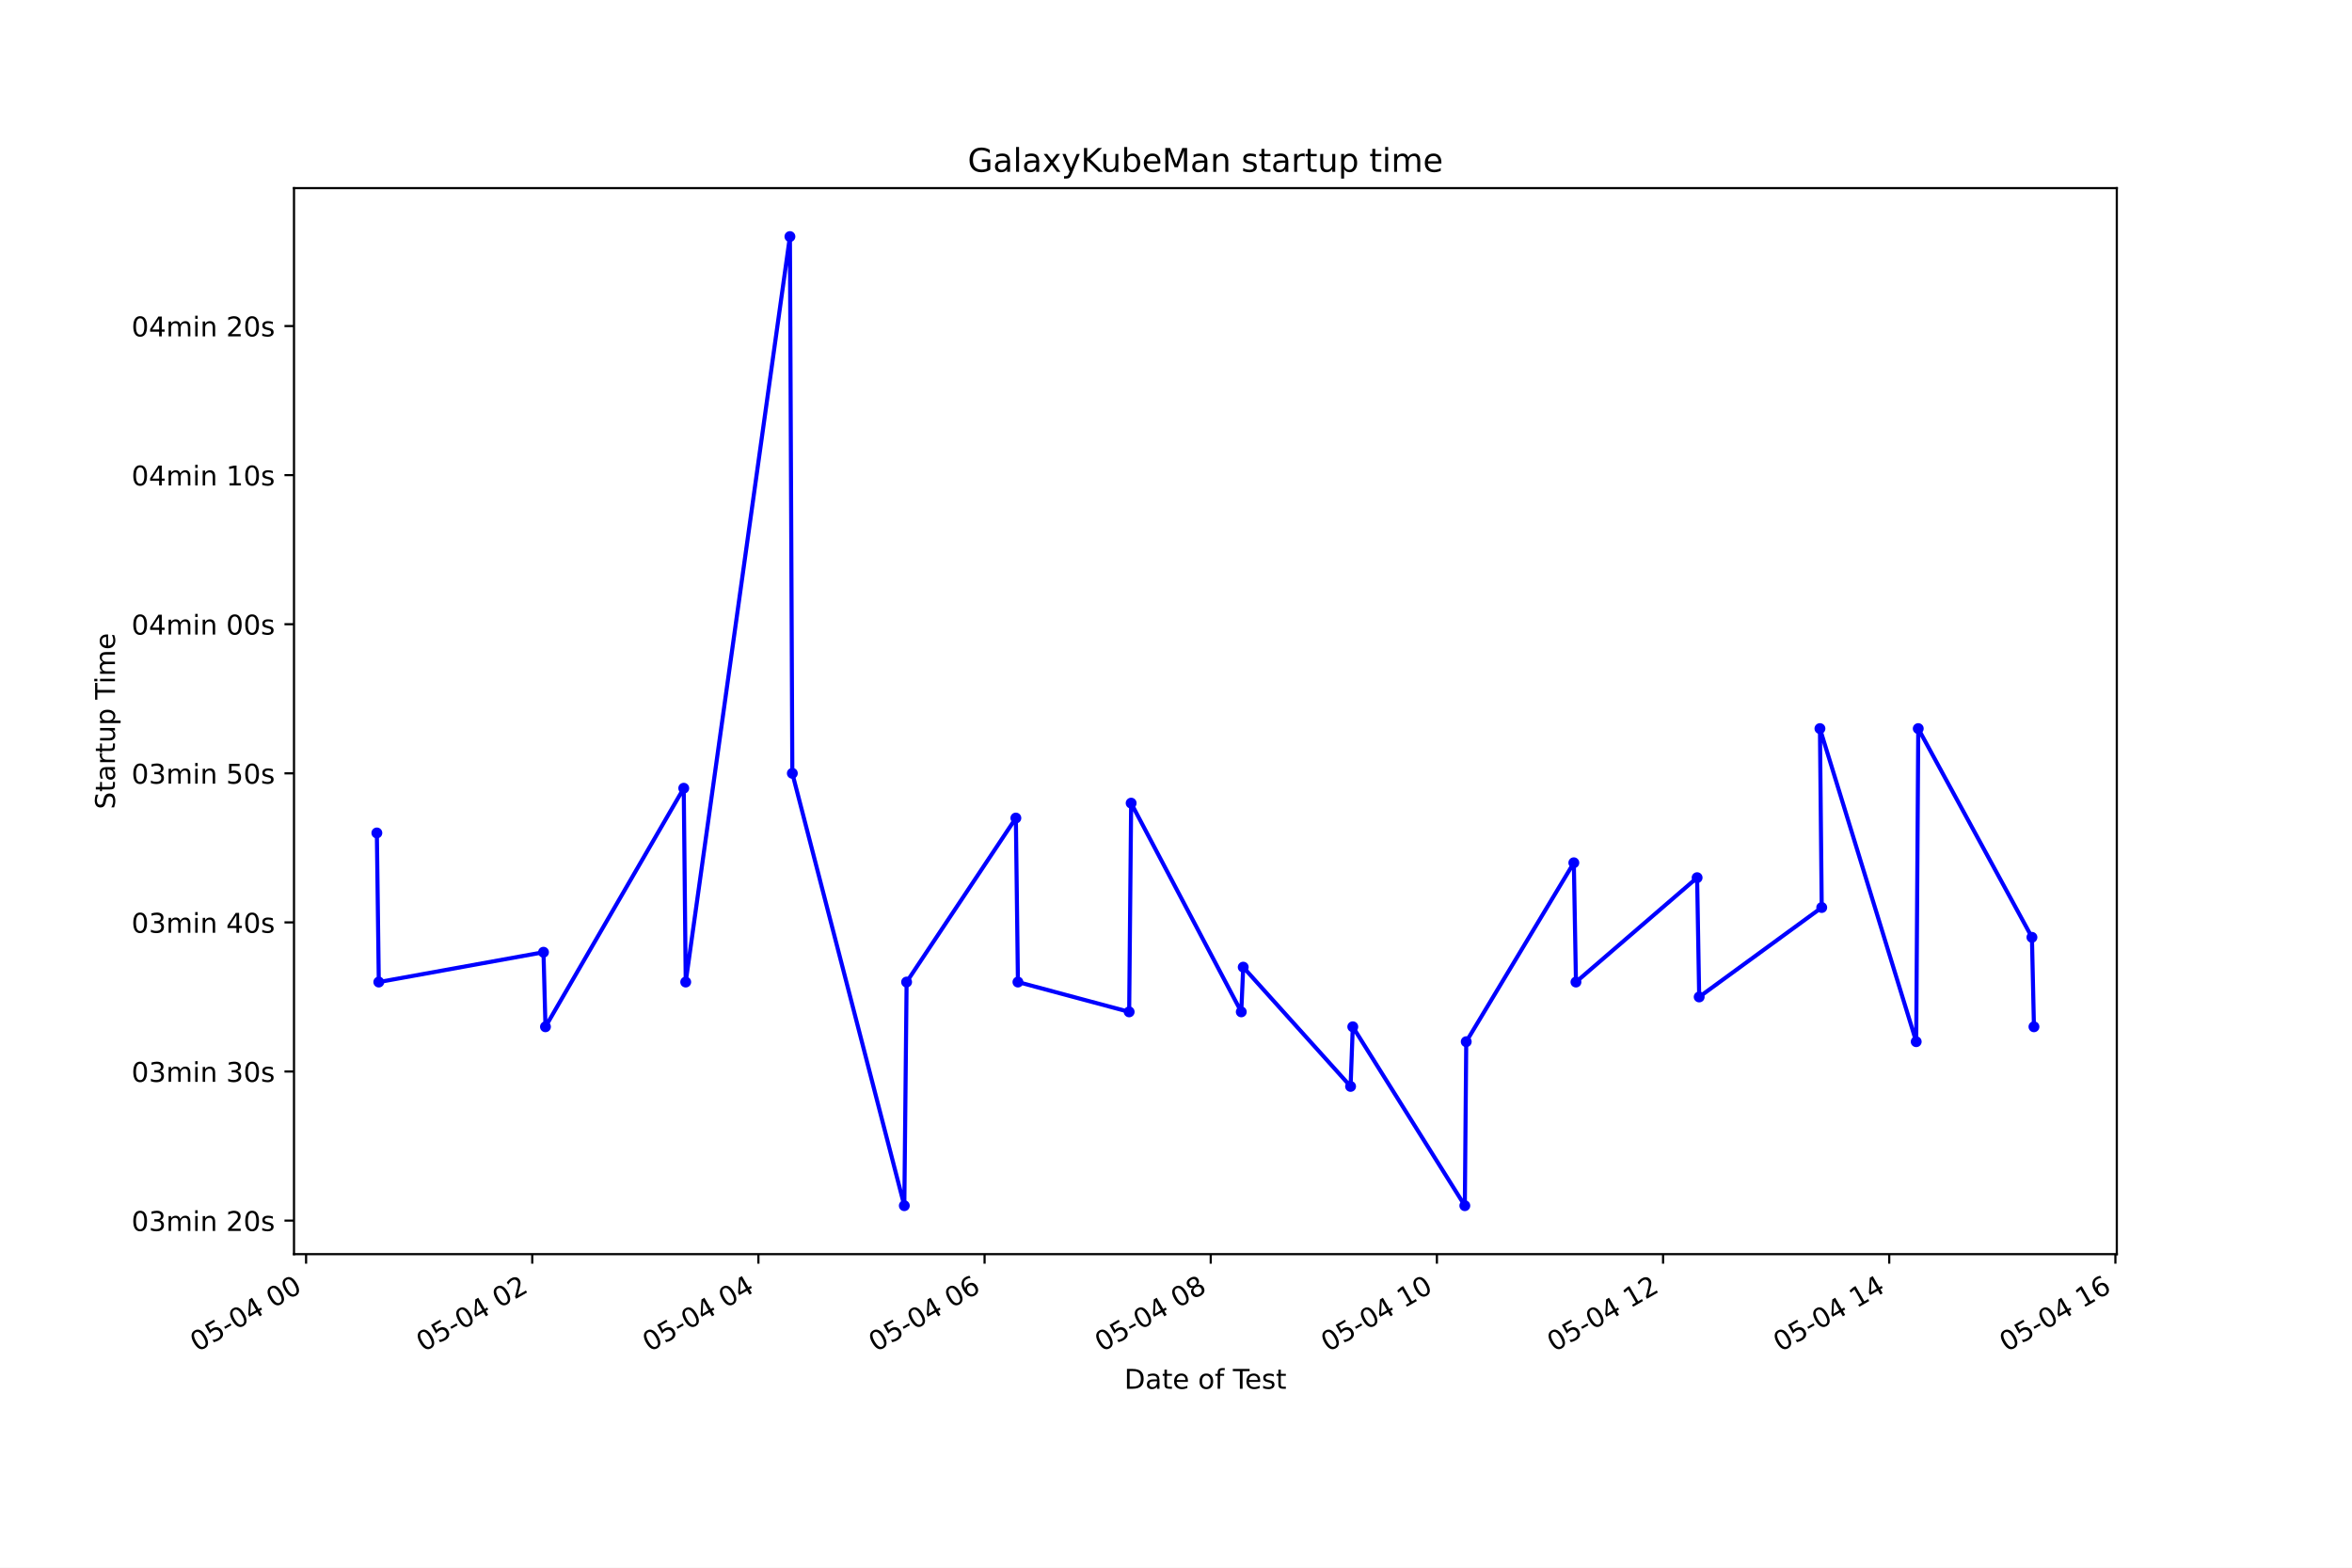
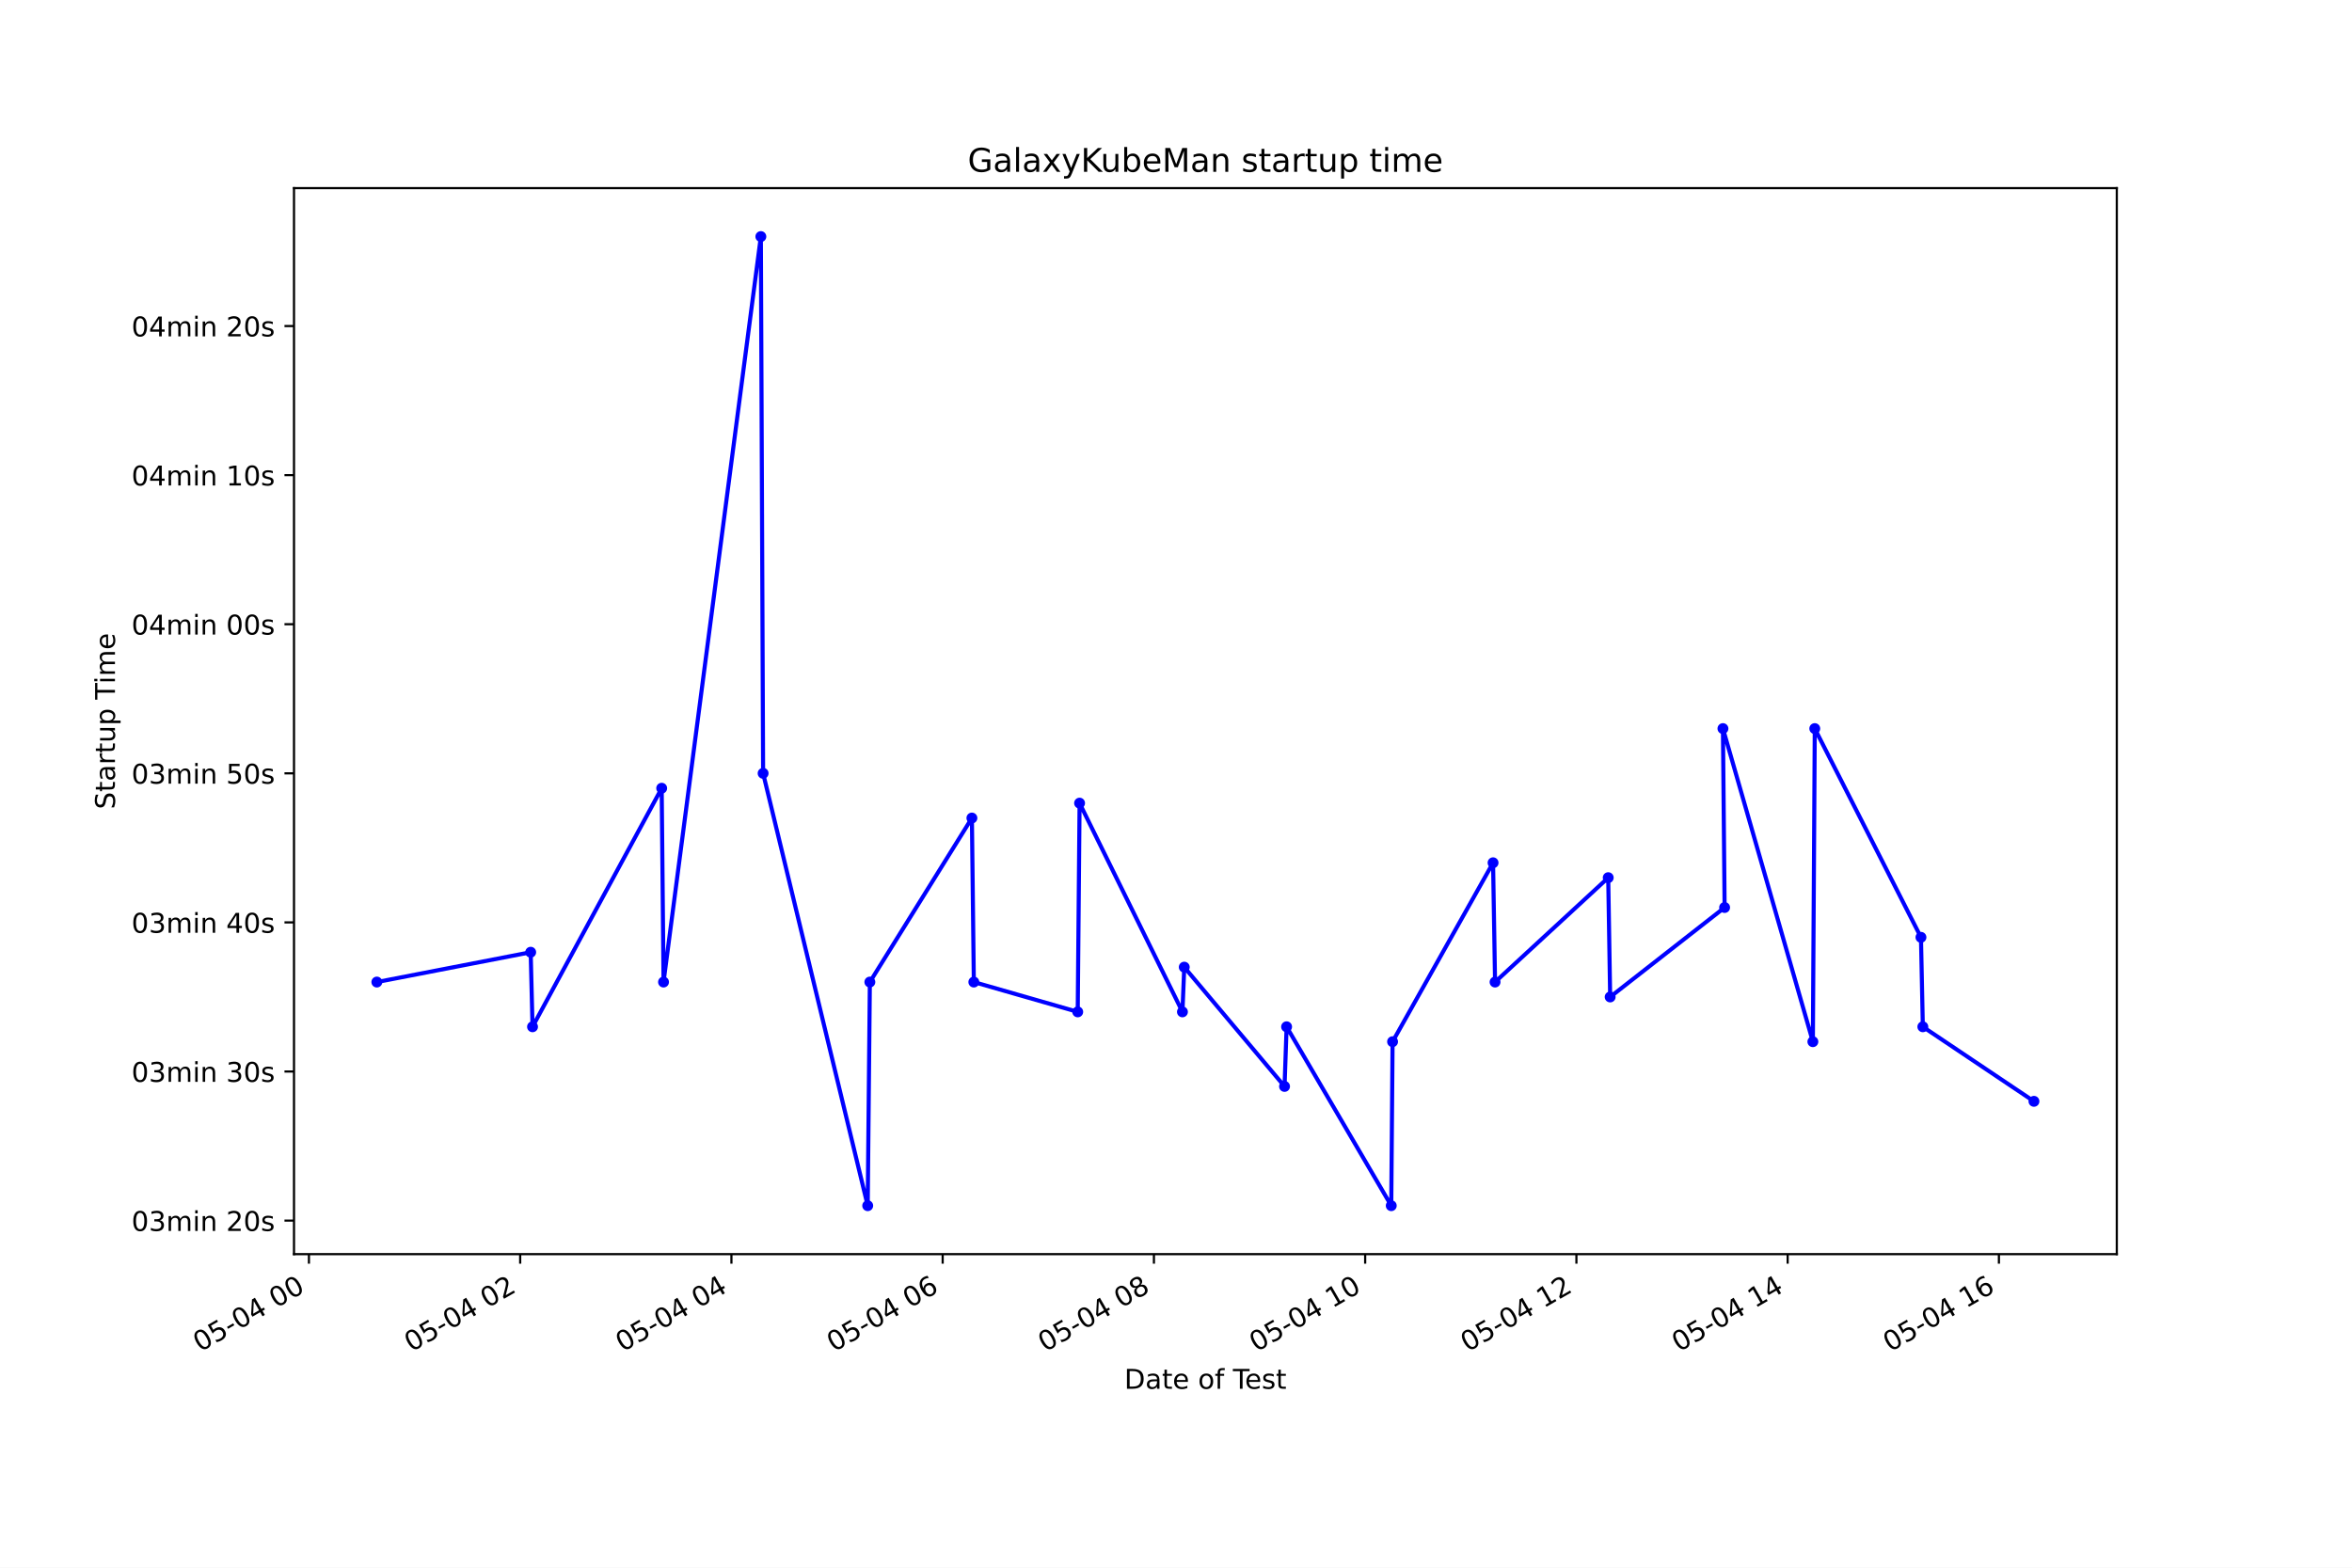
<svg xmlns="http://www.w3.org/2000/svg" xmlns:xlink="http://www.w3.org/1999/xlink" height="576pt" version="1.1" viewBox="0 0 864 576" width="864pt">
  <defs>
    <style type="text/css">*{stroke-linecap:butt;stroke-linejoin:round;}</style>
  </defs>
  <g id="figure_1">
    <g id="patch_1">
      <path d="M 0 576  L 864 576  L 864 0  L 0 0  z " style="fill:#ffffff;" />
    </g>
    <g id="axes_1">
      <g id="patch_2">
        <path d="M 108 460.8  L 777.6 460.8  L 777.6 69.12  L 108 69.12  z " style="fill:#ffffff;" />
      </g>
      <g id="matplotlib.axis_1">
        <g id="xtick_1">
          <g id="line2d_1">
            <defs>
-               <path d="M 0 0  L 0 3.5  " id="m1d5bdaf7a2" style="stroke:#000000;stroke-width:0.8;" />
+               <path d="M 0 0  L 0 3.5  " id="m75cc0c1113" style="stroke:#000000;stroke-width:0.8;" />
            </defs>
            <g>
-               <use style="stroke:#000000;stroke-width:0.8;" x="112.439" xlink:href="#m1d5bdaf7a2" y="460.8" />
+               <use style="stroke:#000000;stroke-width:0.8;" x="113.485" xlink:href="#m75cc0c1113" y="460.8" />
            </g>
          </g>
          <g id="text_1">
-             <g transform="translate(72.46189 496.8609)rotate(-30)scale(0.1 -0.1)">
+             <g transform="translate(73.50827 496.8609)rotate(-30)scale(0.1 -0.1)">
              <defs>
                <path d="M 2034 4250  Q 1547 4250 1301 3770  Q 1056 3291 1056 2328  Q 1056 1369 1301 889  Q 1547 409 2034 409  Q 2525 409 2770 889  Q 3016 1369 3016 2328  Q 3016 3291 2770 3770  Q 2525 4250 2034 4250  z M 2034 4750  Q 2819 4750 3233 4129  Q 3647 3509 3647 2328  Q 3647 1150 3233 529  Q 2819 -91 2034 -91  Q 1250 -91 836 529  Q 422 1150 422 2328  Q 422 3509 836 4129  Q 1250 4750 2034 4750  z " id="DejaVuSans-30" transform="scale(0.015625)" />
                <path d="M 691 4666  L 3169 4666  L 3169 4134  L 1269 4134  L 1269 2991  Q 1406 3038 1543 3061  Q 1681 3084 1819 3084  Q 2600 3084 3056 2656  Q 3513 2228 3513 1497  Q 3513 744 3044 326  Q 2575 -91 1722 -91  Q 1428 -91 1123 -41  Q 819 9 494 109  L 494 744  Q 775 591 1075 516  Q 1375 441 1709 441  Q 2250 441 2565 725  Q 2881 1009 2881 1497  Q 2881 1984 2565 2268  Q 2250 2553 1709 2553  Q 1456 2553 1204 2497  Q 953 2441 691 2322  L 691 4666  z " id="DejaVuSans-35" transform="scale(0.015625)" />
                <path d="M 313 2009  L 1997 2009  L 1997 1497  L 313 1497  L 313 2009  z " id="DejaVuSans-2d" transform="scale(0.015625)" />
                <path d="M 2419 4116  L 825 1625  L 2419 1625  L 2419 4116  z M 2253 4666  L 3047 4666  L 3047 1625  L 3713 1625  L 3713 1100  L 3047 1100  L 3047 0  L 2419 0  L 2419 1100  L 313 1100  L 313 1709  L 2253 4666  z " id="DejaVuSans-34" transform="scale(0.015625)" />
                <path id="DejaVuSans-20" transform="scale(0.015625)" />
              </defs>
              <use xlink:href="#DejaVuSans-30" />
              <use x="63.623" xlink:href="#DejaVuSans-35" />
              <use x="127.246" xlink:href="#DejaVuSans-2d" />
              <use x="163.33" xlink:href="#DejaVuSans-30" />
              <use x="226.953" xlink:href="#DejaVuSans-34" />
              <use x="290.576" xlink:href="#DejaVuSans-20" />
              <use x="322.363" xlink:href="#DejaVuSans-30" />
              <use x="385.986" xlink:href="#DejaVuSans-30" />
            </g>
          </g>
        </g>
        <g id="xtick_2">
          <g id="line2d_2">
            <g>
-               <use style="stroke:#000000;stroke-width:0.8;" x="195.52" xlink:href="#m1d5bdaf7a2" y="460.8" />
+               <use style="stroke:#000000;stroke-width:0.8;" x="191.087" xlink:href="#m75cc0c1113" y="460.8" />
            </g>
          </g>
          <g id="text_2">
-             <g transform="translate(155.5425 496.8609)rotate(-30)scale(0.1 -0.1)">
+             <g transform="translate(151.1094 496.8609)rotate(-30)scale(0.1 -0.1)">
              <defs>
                <path d="M 1228 531  L 3431 531  L 3431 0  L 469 0  L 469 531  Q 828 903 1448 1529  Q 2069 2156 2228 2338  Q 2531 2678 2651 2914  Q 2772 3150 2772 3378  Q 2772 3750 2511 3984  Q 2250 4219 1831 4219  Q 1534 4219 1204 4116  Q 875 4013 500 3803  L 500 4441  Q 881 4594 1212 4672  Q 1544 4750 1819 4750  Q 2544 4750 2975 4387  Q 3406 4025 3406 3419  Q 3406 3131 3298 2873  Q 3191 2616 2906 2266  Q 2828 2175 2409 1742  Q 1991 1309 1228 531  z " id="DejaVuSans-32" transform="scale(0.015625)" />
              </defs>
              <use xlink:href="#DejaVuSans-30" />
              <use x="63.623" xlink:href="#DejaVuSans-35" />
              <use x="127.246" xlink:href="#DejaVuSans-2d" />
              <use x="163.33" xlink:href="#DejaVuSans-30" />
              <use x="226.953" xlink:href="#DejaVuSans-34" />
              <use x="290.576" xlink:href="#DejaVuSans-20" />
              <use x="322.363" xlink:href="#DejaVuSans-30" />
              <use x="385.986" xlink:href="#DejaVuSans-32" />
            </g>
          </g>
        </g>
        <g id="xtick_3">
          <g id="line2d_3">
            <g>
-               <use style="stroke:#000000;stroke-width:0.8;" x="278.6" xlink:href="#m1d5bdaf7a2" y="460.8" />
+               <use style="stroke:#000000;stroke-width:0.8;" x="268.688" xlink:href="#m75cc0c1113" y="460.8" />
            </g>
          </g>
          <g id="text_3">
-             <g transform="translate(238.6232 496.8609)rotate(-30)scale(0.1 -0.1)">
+             <g transform="translate(228.7106 496.8609)rotate(-30)scale(0.1 -0.1)">
              <use xlink:href="#DejaVuSans-30" />
              <use x="63.623" xlink:href="#DejaVuSans-35" />
              <use x="127.246" xlink:href="#DejaVuSans-2d" />
              <use x="163.33" xlink:href="#DejaVuSans-30" />
              <use x="226.953" xlink:href="#DejaVuSans-34" />
              <use x="290.576" xlink:href="#DejaVuSans-20" />
              <use x="322.363" xlink:href="#DejaVuSans-30" />
              <use x="385.986" xlink:href="#DejaVuSans-34" />
            </g>
          </g>
        </g>
        <g id="xtick_4">
          <g id="line2d_4">
            <g>
-               <use style="stroke:#000000;stroke-width:0.8;" x="361.681" xlink:href="#m1d5bdaf7a2" y="460.8" />
+               <use style="stroke:#000000;stroke-width:0.8;" x="346.289" xlink:href="#m75cc0c1113" y="460.8" />
            </g>
          </g>
          <g id="text_4">
-             <g transform="translate(321.7038 496.8609)rotate(-30)scale(0.1 -0.1)">
+             <g transform="translate(306.3118 496.8609)rotate(-30)scale(0.1 -0.1)">
              <defs>
                <path d="M 2113 2584  Q 1688 2584 1439 2293  Q 1191 2003 1191 1497  Q 1191 994 1439 701  Q 1688 409 2113 409  Q 2538 409 2786 701  Q 3034 994 3034 1497  Q 3034 2003 2786 2293  Q 2538 2584 2113 2584  z M 3366 4563  L 3366 3988  Q 3128 4100 2886 4159  Q 2644 4219 2406 4219  Q 1781 4219 1451 3797  Q 1122 3375 1075 2522  Q 1259 2794 1537 2939  Q 1816 3084 2150 3084  Q 2853 3084 3261 2657  Q 3669 2231 3669 1497  Q 3669 778 3244 343  Q 2819 -91 2113 -91  Q 1303 -91 875 529  Q 447 1150 447 2328  Q 447 3434 972 4092  Q 1497 4750 2381 4750  Q 2619 4750 2861 4703  Q 3103 4656 3366 4563  z " id="DejaVuSans-36" transform="scale(0.015625)" />
              </defs>
              <use xlink:href="#DejaVuSans-30" />
              <use x="63.623" xlink:href="#DejaVuSans-35" />
              <use x="127.246" xlink:href="#DejaVuSans-2d" />
              <use x="163.33" xlink:href="#DejaVuSans-30" />
              <use x="226.953" xlink:href="#DejaVuSans-34" />
              <use x="290.576" xlink:href="#DejaVuSans-20" />
              <use x="322.363" xlink:href="#DejaVuSans-30" />
              <use x="385.986" xlink:href="#DejaVuSans-36" />
            </g>
          </g>
        </g>
        <g id="xtick_5">
          <g id="line2d_5">
            <g>
-               <use style="stroke:#000000;stroke-width:0.8;" x="444.762" xlink:href="#m1d5bdaf7a2" y="460.8" />
+               <use style="stroke:#000000;stroke-width:0.8;" x="423.89" xlink:href="#m75cc0c1113" y="460.8" />
            </g>
          </g>
          <g id="text_5">
-             <g transform="translate(404.7845 496.8609)rotate(-30)scale(0.1 -0.1)">
+             <g transform="translate(383.9129 496.8609)rotate(-30)scale(0.1 -0.1)">
              <defs>
                <path d="M 2034 2216  Q 1584 2216 1326 1975  Q 1069 1734 1069 1313  Q 1069 891 1326 650  Q 1584 409 2034 409  Q 2484 409 2743 651  Q 3003 894 3003 1313  Q 3003 1734 2745 1975  Q 2488 2216 2034 2216  z M 1403 2484  Q 997 2584 770 2862  Q 544 3141 544 3541  Q 544 4100 942 4425  Q 1341 4750 2034 4750  Q 2731 4750 3128 4425  Q 3525 4100 3525 3541  Q 3525 3141 3298 2862  Q 3072 2584 2669 2484  Q 3125 2378 3379 2068  Q 3634 1759 3634 1313  Q 3634 634 3220 271  Q 2806 -91 2034 -91  Q 1263 -91 848 271  Q 434 634 434 1313  Q 434 1759 690 2068  Q 947 2378 1403 2484  z M 1172 3481  Q 1172 3119 1398 2916  Q 1625 2713 2034 2713  Q 2441 2713 2670 2916  Q 2900 3119 2900 3481  Q 2900 3844 2670 4047  Q 2441 4250 2034 4250  Q 1625 4250 1398 4047  Q 1172 3844 1172 3481  z " id="DejaVuSans-38" transform="scale(0.015625)" />
              </defs>
              <use xlink:href="#DejaVuSans-30" />
              <use x="63.623" xlink:href="#DejaVuSans-35" />
              <use x="127.246" xlink:href="#DejaVuSans-2d" />
              <use x="163.33" xlink:href="#DejaVuSans-30" />
              <use x="226.953" xlink:href="#DejaVuSans-34" />
              <use x="290.576" xlink:href="#DejaVuSans-20" />
              <use x="322.363" xlink:href="#DejaVuSans-30" />
              <use x="385.986" xlink:href="#DejaVuSans-38" />
            </g>
          </g>
        </g>
        <g id="xtick_6">
          <g id="line2d_6">
            <g>
-               <use style="stroke:#000000;stroke-width:0.8;" x="527.842" xlink:href="#m1d5bdaf7a2" y="460.8" />
+               <use style="stroke:#000000;stroke-width:0.8;" x="501.491" xlink:href="#m75cc0c1113" y="460.8" />
            </g>
          </g>
          <g id="text_6">
-             <g transform="translate(487.8651 496.8609)rotate(-30)scale(0.1 -0.1)">
+             <g transform="translate(461.5141 496.8609)rotate(-30)scale(0.1 -0.1)">
              <defs>
                <path d="M 794 531  L 1825 531  L 1825 4091  L 703 3866  L 703 4441  L 1819 4666  L 2450 4666  L 2450 531  L 3481 531  L 3481 0  L 794 0  L 794 531  z " id="DejaVuSans-31" transform="scale(0.015625)" />
              </defs>
              <use xlink:href="#DejaVuSans-30" />
              <use x="63.623" xlink:href="#DejaVuSans-35" />
              <use x="127.246" xlink:href="#DejaVuSans-2d" />
              <use x="163.33" xlink:href="#DejaVuSans-30" />
              <use x="226.953" xlink:href="#DejaVuSans-34" />
              <use x="290.576" xlink:href="#DejaVuSans-20" />
              <use x="322.363" xlink:href="#DejaVuSans-31" />
              <use x="385.986" xlink:href="#DejaVuSans-30" />
            </g>
          </g>
        </g>
        <g id="xtick_7">
          <g id="line2d_7">
            <g>
-               <use style="stroke:#000000;stroke-width:0.8;" x="610.923" xlink:href="#m1d5bdaf7a2" y="460.8" />
+               <use style="stroke:#000000;stroke-width:0.8;" x="579.092" xlink:href="#m75cc0c1113" y="460.8" />
            </g>
          </g>
          <g id="text_7">
-             <g transform="translate(570.9458 496.8609)rotate(-30)scale(0.1 -0.1)">
+             <g transform="translate(539.1153 496.8609)rotate(-30)scale(0.1 -0.1)">
              <use xlink:href="#DejaVuSans-30" />
              <use x="63.623" xlink:href="#DejaVuSans-35" />
              <use x="127.246" xlink:href="#DejaVuSans-2d" />
              <use x="163.33" xlink:href="#DejaVuSans-30" />
              <use x="226.953" xlink:href="#DejaVuSans-34" />
              <use x="290.576" xlink:href="#DejaVuSans-20" />
              <use x="322.363" xlink:href="#DejaVuSans-31" />
              <use x="385.986" xlink:href="#DejaVuSans-32" />
            </g>
          </g>
        </g>
        <g id="xtick_8">
          <g id="line2d_8">
            <g>
-               <use style="stroke:#000000;stroke-width:0.8;" x="694.004" xlink:href="#m1d5bdaf7a2" y="460.8" />
+               <use style="stroke:#000000;stroke-width:0.8;" x="656.694" xlink:href="#m75cc0c1113" y="460.8" />
            </g>
          </g>
          <g id="text_8">
-             <g transform="translate(654.0264 496.8609)rotate(-30)scale(0.1 -0.1)">
+             <g transform="translate(616.7165 496.8609)rotate(-30)scale(0.1 -0.1)">
              <use xlink:href="#DejaVuSans-30" />
              <use x="63.623" xlink:href="#DejaVuSans-35" />
              <use x="127.246" xlink:href="#DejaVuSans-2d" />
              <use x="163.33" xlink:href="#DejaVuSans-30" />
              <use x="226.953" xlink:href="#DejaVuSans-34" />
              <use x="290.576" xlink:href="#DejaVuSans-20" />
              <use x="322.363" xlink:href="#DejaVuSans-31" />
              <use x="385.986" xlink:href="#DejaVuSans-34" />
            </g>
          </g>
        </g>
        <g id="xtick_9">
          <g id="line2d_9">
            <g>
-               <use style="stroke:#000000;stroke-width:0.8;" x="777.084" xlink:href="#m1d5bdaf7a2" y="460.8" />
+               <use style="stroke:#000000;stroke-width:0.8;" x="734.295" xlink:href="#m75cc0c1113" y="460.8" />
            </g>
          </g>
          <g id="text_9">
-             <g transform="translate(737.107 496.8609)rotate(-30)scale(0.1 -0.1)">
+             <g transform="translate(694.3176 496.8609)rotate(-30)scale(0.1 -0.1)">
              <use xlink:href="#DejaVuSans-30" />
              <use x="63.623" xlink:href="#DejaVuSans-35" />
              <use x="127.246" xlink:href="#DejaVuSans-2d" />
              <use x="163.33" xlink:href="#DejaVuSans-30" />
              <use x="226.953" xlink:href="#DejaVuSans-34" />
              <use x="290.576" xlink:href="#DejaVuSans-20" />
              <use x="322.363" xlink:href="#DejaVuSans-31" />
              <use x="385.986" xlink:href="#DejaVuSans-36" />
            </g>
          </g>
        </g>
        <g id="text_10">
          <g transform="translate(413.0063 510.2604)scale(0.1 -0.1)">
            <defs>
              <path d="M 1259 4147  L 1259 519  L 2022 519  Q 2988 519 3436 956  Q 3884 1394 3884 2338  Q 3884 3275 3436 3711  Q 2988 4147 2022 4147  L 1259 4147  z M 628 4666  L 1925 4666  Q 3281 4666 3915 4102  Q 4550 3538 4550 2338  Q 4550 1131 3912 565  Q 3275 0 1925 0  L 628 0  L 628 4666  z " id="DejaVuSans-44" transform="scale(0.015625)" />
              <path d="M 2194 1759  Q 1497 1759 1228 1600  Q 959 1441 959 1056  Q 959 750 1161 570  Q 1363 391 1709 391  Q 2188 391 2477 730  Q 2766 1069 2766 1631  L 2766 1759  L 2194 1759  z M 3341 1997  L 3341 0  L 2766 0  L 2766 531  Q 2569 213 2275 61  Q 1981 -91 1556 -91  Q 1019 -91 701 211  Q 384 513 384 1019  Q 384 1609 779 1909  Q 1175 2209 1959 2209  L 2766 2209  L 2766 2266  Q 2766 2663 2505 2880  Q 2244 3097 1772 3097  Q 1472 3097 1187 3025  Q 903 2953 641 2809  L 641 3341  Q 956 3463 1253 3523  Q 1550 3584 1831 3584  Q 2591 3584 2966 3190  Q 3341 2797 3341 1997  z " id="DejaVuSans-61" transform="scale(0.015625)" />
              <path d="M 1172 4494  L 1172 3500  L 2356 3500  L 2356 3053  L 1172 3053  L 1172 1153  Q 1172 725 1289 603  Q 1406 481 1766 481  L 2356 481  L 2356 0  L 1766 0  Q 1100 0 847 248  Q 594 497 594 1153  L 594 3053  L 172 3053  L 172 3500  L 594 3500  L 594 4494  L 1172 4494  z " id="DejaVuSans-74" transform="scale(0.015625)" />
              <path d="M 3597 1894  L 3597 1613  L 953 1613  Q 991 1019 1311 708  Q 1631 397 2203 397  Q 2534 397 2845 478  Q 3156 559 3463 722  L 3463 178  Q 3153 47 2828 -22  Q 2503 -91 2169 -91  Q 1331 -91 842 396  Q 353 884 353 1716  Q 353 2575 817 3079  Q 1281 3584 2069 3584  Q 2775 3584 3186 3129  Q 3597 2675 3597 1894  z M 3022 2063  Q 3016 2534 2758 2815  Q 2500 3097 2075 3097  Q 1594 3097 1305 2825  Q 1016 2553 972 2059  L 3022 2063  z " id="DejaVuSans-65" transform="scale(0.015625)" />
              <path d="M 1959 3097  Q 1497 3097 1228 2736  Q 959 2375 959 1747  Q 959 1119 1226 758  Q 1494 397 1959 397  Q 2419 397 2687 759  Q 2956 1122 2956 1747  Q 2956 2369 2687 2733  Q 2419 3097 1959 3097  z M 1959 3584  Q 2709 3584 3137 3096  Q 3566 2609 3566 1747  Q 3566 888 3137 398  Q 2709 -91 1959 -91  Q 1206 -91 779 398  Q 353 888 353 1747  Q 353 2609 779 3096  Q 1206 3584 1959 3584  z " id="DejaVuSans-6f" transform="scale(0.015625)" />
              <path d="M 2375 4863  L 2375 4384  L 1825 4384  Q 1516 4384 1395 4259  Q 1275 4134 1275 3809  L 1275 3500  L 2222 3500  L 2222 3053  L 1275 3053  L 1275 0  L 697 0  L 697 3053  L 147 3053  L 147 3500  L 697 3500  L 697 3744  Q 697 4328 969 4595  Q 1241 4863 1831 4863  L 2375 4863  z " id="DejaVuSans-66" transform="scale(0.015625)" />
              <path d="M -19 4666  L 3928 4666  L 3928 4134  L 2272 4134  L 2272 0  L 1638 0  L 1638 4134  L -19 4134  L -19 4666  z " id="DejaVuSans-54" transform="scale(0.015625)" />
              <path d="M 2834 3397  L 2834 2853  Q 2591 2978 2328 3040  Q 2066 3103 1784 3103  Q 1356 3103 1142 2972  Q 928 2841 928 2578  Q 928 2378 1081 2264  Q 1234 2150 1697 2047  L 1894 2003  Q 2506 1872 2764 1633  Q 3022 1394 3022 966  Q 3022 478 2636 193  Q 2250 -91 1575 -91  Q 1294 -91 989 -36  Q 684 19 347 128  L 347 722  Q 666 556 975 473  Q 1284 391 1588 391  Q 1994 391 2212 530  Q 2431 669 2431 922  Q 2431 1156 2273 1281  Q 2116 1406 1581 1522  L 1381 1569  Q 847 1681 609 1914  Q 372 2147 372 2553  Q 372 3047 722 3315  Q 1072 3584 1716 3584  Q 2034 3584 2315 3537  Q 2597 3491 2834 3397  z " id="DejaVuSans-73" transform="scale(0.015625)" />
            </defs>
            <use xlink:href="#DejaVuSans-44" />
            <use x="77.002" xlink:href="#DejaVuSans-61" />
            <use x="138.281" xlink:href="#DejaVuSans-74" />
            <use x="177.49" xlink:href="#DejaVuSans-65" />
            <use x="239.014" xlink:href="#DejaVuSans-20" />
            <use x="270.801" xlink:href="#DejaVuSans-6f" />
            <use x="331.982" xlink:href="#DejaVuSans-66" />
            <use x="367.188" xlink:href="#DejaVuSans-20" />
            <use x="398.975" xlink:href="#DejaVuSans-54" />
            <use x="443.059" xlink:href="#DejaVuSans-65" />
            <use x="504.582" xlink:href="#DejaVuSans-73" />
            <use x="556.682" xlink:href="#DejaVuSans-74" />
          </g>
        </g>
      </g>
      <g id="matplotlib.axis_2">
        <g id="ytick_1">
          <g id="line2d_10">
            <defs>
-               <path d="M 0 0  L -3.5 0  " id="mafc11cfd26" style="stroke:#000000;stroke-width:0.8;" />
+               <path d="M 0 0  L -3.5 0  " id="mb1dcba90ee" style="stroke:#000000;stroke-width:0.8;" />
            </defs>
            <g>
-               <use style="stroke:#000000;stroke-width:0.8;" x="108" xlink:href="#mafc11cfd26" y="448.474" />
+               <use style="stroke:#000000;stroke-width:0.8;" x="108" xlink:href="#mb1dcba90ee" y="448.474" />
            </g>
          </g>
          <g id="text_11">
            <g transform="translate(48.30625 452.2736)scale(0.1 -0.1)">
              <defs>
                <path d="M 2597 2516  Q 3050 2419 3304 2112  Q 3559 1806 3559 1356  Q 3559 666 3084 287  Q 2609 -91 1734 -91  Q 1441 -91 1130 -33  Q 819 25 488 141  L 488 750  Q 750 597 1062 519  Q 1375 441 1716 441  Q 2309 441 2620 675  Q 2931 909 2931 1356  Q 2931 1769 2642 2001  Q 2353 2234 1838 2234  L 1294 2234  L 1294 2753  L 1863 2753  Q 2328 2753 2575 2939  Q 2822 3125 2822 3475  Q 2822 3834 2567 4026  Q 2313 4219 1838 4219  Q 1578 4219 1281 4162  Q 984 4106 628 3988  L 628 4550  Q 988 4650 1302 4700  Q 1616 4750 1894 4750  Q 2613 4750 3031 4423  Q 3450 4097 3450 3541  Q 3450 3153 3228 2886  Q 3006 2619 2597 2516  z " id="DejaVuSans-33" transform="scale(0.015625)" />
                <path d="M 3328 2828  Q 3544 3216 3844 3400  Q 4144 3584 4550 3584  Q 5097 3584 5394 3201  Q 5691 2819 5691 2113  L 5691 0  L 5113 0  L 5113 2094  Q 5113 2597 4934 2840  Q 4756 3084 4391 3084  Q 3944 3084 3684 2787  Q 3425 2491 3425 1978  L 3425 0  L 2847 0  L 2847 2094  Q 2847 2600 2669 2842  Q 2491 3084 2119 3084  Q 1678 3084 1418 2786  Q 1159 2488 1159 1978  L 1159 0  L 581 0  L 581 3500  L 1159 3500  L 1159 2956  Q 1356 3278 1631 3431  Q 1906 3584 2284 3584  Q 2666 3584 2933 3390  Q 3200 3197 3328 2828  z " id="DejaVuSans-6d" transform="scale(0.015625)" />
                <path d="M 603 3500  L 1178 3500  L 1178 0  L 603 0  L 603 3500  z M 603 4863  L 1178 4863  L 1178 4134  L 603 4134  L 603 4863  z " id="DejaVuSans-69" transform="scale(0.015625)" />
                <path d="M 3513 2113  L 3513 0  L 2938 0  L 2938 2094  Q 2938 2591 2744 2837  Q 2550 3084 2163 3084  Q 1697 3084 1428 2787  Q 1159 2491 1159 1978  L 1159 0  L 581 0  L 581 3500  L 1159 3500  L 1159 2956  Q 1366 3272 1645 3428  Q 1925 3584 2291 3584  Q 2894 3584 3203 3211  Q 3513 2838 3513 2113  z " id="DejaVuSans-6e" transform="scale(0.015625)" />
              </defs>
              <use xlink:href="#DejaVuSans-30" />
              <use x="63.623" xlink:href="#DejaVuSans-33" />
              <use x="127.246" xlink:href="#DejaVuSans-6d" />
              <use x="224.658" xlink:href="#DejaVuSans-69" />
              <use x="252.441" xlink:href="#DejaVuSans-6e" />
              <use x="315.82" xlink:href="#DejaVuSans-20" />
              <use x="347.607" xlink:href="#DejaVuSans-32" />
              <use x="411.23" xlink:href="#DejaVuSans-30" />
              <use x="474.854" xlink:href="#DejaVuSans-73" />
            </g>
          </g>
        </g>
        <g id="ytick_2">
          <g id="line2d_11">
            <g>
-               <use style="stroke:#000000;stroke-width:0.8;" x="108" xlink:href="#mafc11cfd26" y="393.694" />
+               <use style="stroke:#000000;stroke-width:0.8;" x="108" xlink:href="#mb1dcba90ee" y="393.694" />
            </g>
          </g>
          <g id="text_12">
            <g transform="translate(48.30625 397.4932)scale(0.1 -0.1)">
              <use xlink:href="#DejaVuSans-30" />
              <use x="63.623" xlink:href="#DejaVuSans-33" />
              <use x="127.246" xlink:href="#DejaVuSans-6d" />
              <use x="224.658" xlink:href="#DejaVuSans-69" />
              <use x="252.441" xlink:href="#DejaVuSans-6e" />
              <use x="315.82" xlink:href="#DejaVuSans-20" />
              <use x="347.607" xlink:href="#DejaVuSans-33" />
              <use x="411.23" xlink:href="#DejaVuSans-30" />
              <use x="474.854" xlink:href="#DejaVuSans-73" />
            </g>
          </g>
        </g>
        <g id="ytick_3">
          <g id="line2d_12">
            <g>
-               <use style="stroke:#000000;stroke-width:0.8;" x="108" xlink:href="#mafc11cfd26" y="338.914" />
+               <use style="stroke:#000000;stroke-width:0.8;" x="108" xlink:href="#mb1dcba90ee" y="338.914" />
            </g>
          </g>
          <g id="text_13">
            <g transform="translate(48.30625 342.7128)scale(0.1 -0.1)">
              <use xlink:href="#DejaVuSans-30" />
              <use x="63.623" xlink:href="#DejaVuSans-33" />
              <use x="127.246" xlink:href="#DejaVuSans-6d" />
              <use x="224.658" xlink:href="#DejaVuSans-69" />
              <use x="252.441" xlink:href="#DejaVuSans-6e" />
              <use x="315.82" xlink:href="#DejaVuSans-20" />
              <use x="347.607" xlink:href="#DejaVuSans-34" />
              <use x="411.23" xlink:href="#DejaVuSans-30" />
              <use x="474.854" xlink:href="#DejaVuSans-73" />
            </g>
          </g>
        </g>
        <g id="ytick_4">
          <g id="line2d_13">
            <g>
-               <use style="stroke:#000000;stroke-width:0.8;" x="108" xlink:href="#mafc11cfd26" y="284.133" />
+               <use style="stroke:#000000;stroke-width:0.8;" x="108" xlink:href="#mb1dcba90ee" y="284.133" />
            </g>
          </g>
          <g id="text_14">
            <g transform="translate(48.30625 287.9324)scale(0.1 -0.1)">
              <use xlink:href="#DejaVuSans-30" />
              <use x="63.623" xlink:href="#DejaVuSans-33" />
              <use x="127.246" xlink:href="#DejaVuSans-6d" />
              <use x="224.658" xlink:href="#DejaVuSans-69" />
              <use x="252.441" xlink:href="#DejaVuSans-6e" />
              <use x="315.82" xlink:href="#DejaVuSans-20" />
              <use x="347.607" xlink:href="#DejaVuSans-35" />
              <use x="411.23" xlink:href="#DejaVuSans-30" />
              <use x="474.854" xlink:href="#DejaVuSans-73" />
            </g>
          </g>
        </g>
        <g id="ytick_5">
          <g id="line2d_14">
            <g>
-               <use style="stroke:#000000;stroke-width:0.8;" x="108" xlink:href="#mafc11cfd26" y="229.353" />
+               <use style="stroke:#000000;stroke-width:0.8;" x="108" xlink:href="#mb1dcba90ee" y="229.353" />
            </g>
          </g>
          <g id="text_15">
            <g transform="translate(48.30625 233.1519)scale(0.1 -0.1)">
              <use xlink:href="#DejaVuSans-30" />
              <use x="63.623" xlink:href="#DejaVuSans-34" />
              <use x="127.246" xlink:href="#DejaVuSans-6d" />
              <use x="224.658" xlink:href="#DejaVuSans-69" />
              <use x="252.441" xlink:href="#DejaVuSans-6e" />
              <use x="315.82" xlink:href="#DejaVuSans-20" />
              <use x="347.607" xlink:href="#DejaVuSans-30" />
              <use x="411.23" xlink:href="#DejaVuSans-30" />
              <use x="474.854" xlink:href="#DejaVuSans-73" />
            </g>
          </g>
        </g>
        <g id="ytick_6">
          <g id="line2d_15">
            <g>
-               <use style="stroke:#000000;stroke-width:0.8;" x="108" xlink:href="#mafc11cfd26" y="174.572" />
+               <use style="stroke:#000000;stroke-width:0.8;" x="108" xlink:href="#mb1dcba90ee" y="174.572" />
            </g>
          </g>
          <g id="text_16">
            <g transform="translate(48.30625 178.3715)scale(0.1 -0.1)">
              <use xlink:href="#DejaVuSans-30" />
              <use x="63.623" xlink:href="#DejaVuSans-34" />
              <use x="127.246" xlink:href="#DejaVuSans-6d" />
              <use x="224.658" xlink:href="#DejaVuSans-69" />
              <use x="252.441" xlink:href="#DejaVuSans-6e" />
              <use x="315.82" xlink:href="#DejaVuSans-20" />
              <use x="347.607" xlink:href="#DejaVuSans-31" />
              <use x="411.23" xlink:href="#DejaVuSans-30" />
              <use x="474.854" xlink:href="#DejaVuSans-73" />
            </g>
          </g>
        </g>
        <g id="ytick_7">
          <g id="line2d_16">
            <g>
-               <use style="stroke:#000000;stroke-width:0.8;" x="108" xlink:href="#mafc11cfd26" y="119.792" />
+               <use style="stroke:#000000;stroke-width:0.8;" x="108" xlink:href="#mb1dcba90ee" y="119.792" />
            </g>
          </g>
          <g id="text_17">
            <g transform="translate(48.30625 123.5911)scale(0.1 -0.1)">
              <use xlink:href="#DejaVuSans-30" />
              <use x="63.623" xlink:href="#DejaVuSans-34" />
              <use x="127.246" xlink:href="#DejaVuSans-6d" />
              <use x="224.658" xlink:href="#DejaVuSans-69" />
              <use x="252.441" xlink:href="#DejaVuSans-6e" />
              <use x="315.82" xlink:href="#DejaVuSans-20" />
              <use x="347.607" xlink:href="#DejaVuSans-32" />
              <use x="411.23" xlink:href="#DejaVuSans-30" />
              <use x="474.854" xlink:href="#DejaVuSans-73" />
            </g>
          </g>
        </g>
        <g id="text_18">
          <g transform="translate(42.22656 297.3397)rotate(-90)scale(0.1 -0.1)">
            <defs>
              <path d="M 3425 4513  L 3425 3897  Q 3066 4069 2747 4153  Q 2428 4238 2131 4238  Q 1616 4238 1336 4038  Q 1056 3838 1056 3469  Q 1056 3159 1242 3001  Q 1428 2844 1947 2747  L 2328 2669  Q 3034 2534 3370 2195  Q 3706 1856 3706 1288  Q 3706 609 3251 259  Q 2797 -91 1919 -91  Q 1588 -91 1214 -16  Q 841 59 441 206  L 441 856  Q 825 641 1194 531  Q 1563 422 1919 422  Q 2459 422 2753 634  Q 3047 847 3047 1241  Q 3047 1584 2836 1778  Q 2625 1972 2144 2069  L 1759 2144  Q 1053 2284 737 2584  Q 422 2884 422 3419  Q 422 4038 858 4394  Q 1294 4750 2059 4750  Q 2388 4750 2728 4690  Q 3069 4631 3425 4513  z " id="DejaVuSans-53" transform="scale(0.015625)" />
              <path d="M 2631 2963  Q 2534 3019 2420 3045  Q 2306 3072 2169 3072  Q 1681 3072 1420 2755  Q 1159 2438 1159 1844  L 1159 0  L 581 0  L 581 3500  L 1159 3500  L 1159 2956  Q 1341 3275 1631 3429  Q 1922 3584 2338 3584  Q 2397 3584 2469 3576  Q 2541 3569 2628 3553  L 2631 2963  z " id="DejaVuSans-72" transform="scale(0.015625)" />
              <path d="M 544 1381  L 544 3500  L 1119 3500  L 1119 1403  Q 1119 906 1312 657  Q 1506 409 1894 409  Q 2359 409 2629 706  Q 2900 1003 2900 1516  L 2900 3500  L 3475 3500  L 3475 0  L 2900 0  L 2900 538  Q 2691 219 2414 64  Q 2138 -91 1772 -91  Q 1169 -91 856 284  Q 544 659 544 1381  z M 1991 3584  L 1991 3584  z " id="DejaVuSans-75" transform="scale(0.015625)" />
              <path d="M 1159 525  L 1159 -1331  L 581 -1331  L 581 3500  L 1159 3500  L 1159 2969  Q 1341 3281 1617 3432  Q 1894 3584 2278 3584  Q 2916 3584 3314 3078  Q 3713 2572 3713 1747  Q 3713 922 3314 415  Q 2916 -91 2278 -91  Q 1894 -91 1617 61  Q 1341 213 1159 525  z M 3116 1747  Q 3116 2381 2855 2742  Q 2594 3103 2138 3103  Q 1681 3103 1420 2742  Q 1159 2381 1159 1747  Q 1159 1113 1420 752  Q 1681 391 2138 391  Q 2594 391 2855 752  Q 3116 1113 3116 1747  z " id="DejaVuSans-70" transform="scale(0.015625)" />
            </defs>
            <use xlink:href="#DejaVuSans-53" />
            <use x="63.477" xlink:href="#DejaVuSans-74" />
            <use x="102.686" xlink:href="#DejaVuSans-61" />
            <use x="163.965" xlink:href="#DejaVuSans-72" />
            <use x="205.078" xlink:href="#DejaVuSans-74" />
            <use x="244.287" xlink:href="#DejaVuSans-75" />
            <use x="307.666" xlink:href="#DejaVuSans-70" />
            <use x="371.143" xlink:href="#DejaVuSans-20" />
            <use x="402.93" xlink:href="#DejaVuSans-54" />
            <use x="460.889" xlink:href="#DejaVuSans-69" />
            <use x="488.672" xlink:href="#DejaVuSans-6d" />
            <use x="586.084" xlink:href="#DejaVuSans-65" />
          </g>
        </g>
      </g>
      <g id="line2d_17">
-         <path clip-path="url(#p51b953bd30)" d="M 747.164 377.26  L 746.425 344.392  L 704.666 267.699  L 703.916 382.738  L 668.549 267.699  L 669.206 333.436  L 624.193 366.304  L 623.431 322.479  L 578.925 360.826  L 578.141 317.001  L 538.62 382.738  L 538.1 442.996  L 496.941 377.26  L 496.133 399.172  L 456.693 355.348  L 455.978 371.782  L 415.522 295.089  L 414.795 371.782  L 373.935 360.826  L 373.174 300.567  L 333.041 360.826  L 332.199 442.996  L 291.062 284.133  L 290.174 86.924  L 251.899 360.826  L 251.172 289.611  L 200.378 377.26  L 199.651 349.87  L 139.152 360.826  L 138.436 306.045  " style="fill:none;stroke:#0000ff;stroke-linecap:square;stroke-width:1.5;" />
+         <path clip-path="url(#p05a6398147)" d="M 747.164 404.65  L 706.348 377.26  L 705.658 344.392  L 666.652 267.699  L 665.952 382.738  L 632.917 267.699  L 633.532 333.436  L 591.487 366.304  L 590.776 322.479  L 549.205 360.826  L 548.472 317.001  L 511.558 382.738  L 511.073 442.996  L 472.628 377.26  L 471.873 399.172  L 435.034 355.348  L 434.366 371.782  L 396.579 295.089  L 395.9 371.782  L 357.735 360.826  L 357.024 300.567  L 319.538 360.826  L 318.751 442.996  L 280.328 284.133  L 279.498 86.924  L 243.748 360.826  L 243.069 289.611  L 195.624 377.26  L 194.945 349.87  L 138.436 360.826  " style="fill:none;stroke:#0000ff;stroke-linecap:square;stroke-width:1.5;" />
        <defs>
-           <path d="M 0 1.5  C 0.398 1.5 0.779 1.342 1.061 1.061  C 1.342 0.779 1.5 0.398 1.5 0  C 1.5 -0.398 1.342 -0.779 1.061 -1.061  C 0.779 -1.342 0.398 -1.5 0 -1.5  C -0.398 -1.5 -0.779 -1.342 -1.061 -1.061  C -1.342 -0.779 -1.5 -0.398 -1.5 0  C -1.5 0.398 -1.342 0.779 -1.061 1.061  C -0.779 1.342 -0.398 1.5 0 1.5  z " id="me6b700bf84" style="stroke:#0000ff;" />
+           <path d="M 0 1.5  C 0.398 1.5 0.779 1.342 1.061 1.061  C 1.342 0.779 1.5 0.398 1.5 0  C 1.5 -0.398 1.342 -0.779 1.061 -1.061  C 0.779 -1.342 0.398 -1.5 0 -1.5  C -0.398 -1.5 -0.779 -1.342 -1.061 -1.061  C -1.342 -0.779 -1.5 -0.398 -1.5 0  C -1.5 0.398 -1.342 0.779 -1.061 1.061  C -0.779 1.342 -0.398 1.5 0 1.5  z " id="m8eefbd8b16" style="stroke:#0000ff;" />
        </defs>
-         <g clip-path="url(#p51b953bd30)">
-           <use style="fill:#0000ff;stroke:#0000ff;" x="747.164" xlink:href="#me6b700bf84" y="377.26" />
-           <use style="fill:#0000ff;stroke:#0000ff;" x="746.425" xlink:href="#me6b700bf84" y="344.392" />
-           <use style="fill:#0000ff;stroke:#0000ff;" x="704.666" xlink:href="#me6b700bf84" y="267.699" />
-           <use style="fill:#0000ff;stroke:#0000ff;" x="703.916" xlink:href="#me6b700bf84" y="382.738" />
-           <use style="fill:#0000ff;stroke:#0000ff;" x="668.549" xlink:href="#me6b700bf84" y="267.699" />
-           <use style="fill:#0000ff;stroke:#0000ff;" x="669.206" xlink:href="#me6b700bf84" y="333.436" />
-           <use style="fill:#0000ff;stroke:#0000ff;" x="624.193" xlink:href="#me6b700bf84" y="366.304" />
-           <use style="fill:#0000ff;stroke:#0000ff;" x="623.431" xlink:href="#me6b700bf84" y="322.479" />
-           <use style="fill:#0000ff;stroke:#0000ff;" x="578.925" xlink:href="#me6b700bf84" y="360.826" />
-           <use style="fill:#0000ff;stroke:#0000ff;" x="578.141" xlink:href="#me6b700bf84" y="317.001" />
-           <use style="fill:#0000ff;stroke:#0000ff;" x="538.62" xlink:href="#me6b700bf84" y="382.738" />
-           <use style="fill:#0000ff;stroke:#0000ff;" x="538.1" xlink:href="#me6b700bf84" y="442.996" />
-           <use style="fill:#0000ff;stroke:#0000ff;" x="496.941" xlink:href="#me6b700bf84" y="377.26" />
-           <use style="fill:#0000ff;stroke:#0000ff;" x="496.133" xlink:href="#me6b700bf84" y="399.172" />
-           <use style="fill:#0000ff;stroke:#0000ff;" x="456.693" xlink:href="#me6b700bf84" y="355.348" />
-           <use style="fill:#0000ff;stroke:#0000ff;" x="455.978" xlink:href="#me6b700bf84" y="371.782" />
-           <use style="fill:#0000ff;stroke:#0000ff;" x="415.522" xlink:href="#me6b700bf84" y="295.089" />
-           <use style="fill:#0000ff;stroke:#0000ff;" x="414.795" xlink:href="#me6b700bf84" y="371.782" />
-           <use style="fill:#0000ff;stroke:#0000ff;" x="373.935" xlink:href="#me6b700bf84" y="360.826" />
-           <use style="fill:#0000ff;stroke:#0000ff;" x="373.174" xlink:href="#me6b700bf84" y="300.567" />
-           <use style="fill:#0000ff;stroke:#0000ff;" x="333.041" xlink:href="#me6b700bf84" y="360.826" />
-           <use style="fill:#0000ff;stroke:#0000ff;" x="332.199" xlink:href="#me6b700bf84" y="442.996" />
-           <use style="fill:#0000ff;stroke:#0000ff;" x="291.062" xlink:href="#me6b700bf84" y="284.133" />
-           <use style="fill:#0000ff;stroke:#0000ff;" x="290.174" xlink:href="#me6b700bf84" y="86.924" />
-           <use style="fill:#0000ff;stroke:#0000ff;" x="251.899" xlink:href="#me6b700bf84" y="360.826" />
-           <use style="fill:#0000ff;stroke:#0000ff;" x="251.172" xlink:href="#me6b700bf84" y="289.611" />
-           <use style="fill:#0000ff;stroke:#0000ff;" x="200.378" xlink:href="#me6b700bf84" y="377.26" />
-           <use style="fill:#0000ff;stroke:#0000ff;" x="199.651" xlink:href="#me6b700bf84" y="349.87" />
-           <use style="fill:#0000ff;stroke:#0000ff;" x="139.152" xlink:href="#me6b700bf84" y="360.826" />
-           <use style="fill:#0000ff;stroke:#0000ff;" x="138.436" xlink:href="#me6b700bf84" y="306.045" />
+         <g clip-path="url(#p05a6398147)">
+           <use style="fill:#0000ff;stroke:#0000ff;" x="747.164" xlink:href="#m8eefbd8b16" y="404.65" />
+           <use style="fill:#0000ff;stroke:#0000ff;" x="706.348" xlink:href="#m8eefbd8b16" y="377.26" />
+           <use style="fill:#0000ff;stroke:#0000ff;" x="705.658" xlink:href="#m8eefbd8b16" y="344.392" />
+           <use style="fill:#0000ff;stroke:#0000ff;" x="666.652" xlink:href="#m8eefbd8b16" y="267.699" />
+           <use style="fill:#0000ff;stroke:#0000ff;" x="665.952" xlink:href="#m8eefbd8b16" y="382.738" />
+           <use style="fill:#0000ff;stroke:#0000ff;" x="632.917" xlink:href="#m8eefbd8b16" y="267.699" />
+           <use style="fill:#0000ff;stroke:#0000ff;" x="633.532" xlink:href="#m8eefbd8b16" y="333.436" />
+           <use style="fill:#0000ff;stroke:#0000ff;" x="591.487" xlink:href="#m8eefbd8b16" y="366.304" />
+           <use style="fill:#0000ff;stroke:#0000ff;" x="590.776" xlink:href="#m8eefbd8b16" y="322.479" />
+           <use style="fill:#0000ff;stroke:#0000ff;" x="549.205" xlink:href="#m8eefbd8b16" y="360.826" />
+           <use style="fill:#0000ff;stroke:#0000ff;" x="548.472" xlink:href="#m8eefbd8b16" y="317.001" />
+           <use style="fill:#0000ff;stroke:#0000ff;" x="511.558" xlink:href="#m8eefbd8b16" y="382.738" />
+           <use style="fill:#0000ff;stroke:#0000ff;" x="511.073" xlink:href="#m8eefbd8b16" y="442.996" />
+           <use style="fill:#0000ff;stroke:#0000ff;" x="472.628" xlink:href="#m8eefbd8b16" y="377.26" />
+           <use style="fill:#0000ff;stroke:#0000ff;" x="471.873" xlink:href="#m8eefbd8b16" y="399.172" />
+           <use style="fill:#0000ff;stroke:#0000ff;" x="435.034" xlink:href="#m8eefbd8b16" y="355.348" />
+           <use style="fill:#0000ff;stroke:#0000ff;" x="434.366" xlink:href="#m8eefbd8b16" y="371.782" />
+           <use style="fill:#0000ff;stroke:#0000ff;" x="396.579" xlink:href="#m8eefbd8b16" y="295.089" />
+           <use style="fill:#0000ff;stroke:#0000ff;" x="395.9" xlink:href="#m8eefbd8b16" y="371.782" />
+           <use style="fill:#0000ff;stroke:#0000ff;" x="357.735" xlink:href="#m8eefbd8b16" y="360.826" />
+           <use style="fill:#0000ff;stroke:#0000ff;" x="357.024" xlink:href="#m8eefbd8b16" y="300.567" />
+           <use style="fill:#0000ff;stroke:#0000ff;" x="319.538" xlink:href="#m8eefbd8b16" y="360.826" />
+           <use style="fill:#0000ff;stroke:#0000ff;" x="318.751" xlink:href="#m8eefbd8b16" y="442.996" />
+           <use style="fill:#0000ff;stroke:#0000ff;" x="280.328" xlink:href="#m8eefbd8b16" y="284.133" />
+           <use style="fill:#0000ff;stroke:#0000ff;" x="279.498" xlink:href="#m8eefbd8b16" y="86.924" />
+           <use style="fill:#0000ff;stroke:#0000ff;" x="243.748" xlink:href="#m8eefbd8b16" y="360.826" />
+           <use style="fill:#0000ff;stroke:#0000ff;" x="243.069" xlink:href="#m8eefbd8b16" y="289.611" />
+           <use style="fill:#0000ff;stroke:#0000ff;" x="195.624" xlink:href="#m8eefbd8b16" y="377.26" />
+           <use style="fill:#0000ff;stroke:#0000ff;" x="194.945" xlink:href="#m8eefbd8b16" y="349.87" />
+           <use style="fill:#0000ff;stroke:#0000ff;" x="138.436" xlink:href="#m8eefbd8b16" y="360.826" />
        </g>
      </g>
      <g id="patch_3">
        <path d="M 108 460.8  L 108 69.12  " style="fill:none;stroke:#000000;stroke-linecap:square;stroke-linejoin:miter;stroke-width:0.8;" />
      </g>
      <g id="patch_4">
        <path d="M 777.6 460.8  L 777.6 69.12  " style="fill:none;stroke:#000000;stroke-linecap:square;stroke-linejoin:miter;stroke-width:0.8;" />
      </g>
      <g id="patch_5">
        <path d="M 108 460.8  L 777.6 460.8  " style="fill:none;stroke:#000000;stroke-linecap:square;stroke-linejoin:miter;stroke-width:0.8;" />
      </g>
      <g id="patch_6">
        <path d="M 108 69.12  L 777.6 69.12  " style="fill:none;stroke:#000000;stroke-linecap:square;stroke-linejoin:miter;stroke-width:0.8;" />
      </g>
      <g id="text_19">
        <g transform="translate(355.4794 63.12)scale(0.12 -0.12)">
          <defs>
            <path d="M 3809 666  L 3809 1919  L 2778 1919  L 2778 2438  L 4434 2438  L 4434 434  Q 4069 175 3628 42  Q 3188 -91 2688 -91  Q 1594 -91 976 548  Q 359 1188 359 2328  Q 359 3472 976 4111  Q 1594 4750 2688 4750  Q 3144 4750 3555 4637  Q 3966 4525 4313 4306  L 4313 3634  Q 3963 3931 3569 4081  Q 3175 4231 2741 4231  Q 1884 4231 1454 3753  Q 1025 3275 1025 2328  Q 1025 1384 1454 906  Q 1884 428 2741 428  Q 3075 428 3337 486  Q 3600 544 3809 666  z " id="DejaVuSans-47" transform="scale(0.015625)" />
            <path d="M 603 4863  L 1178 4863  L 1178 0  L 603 0  L 603 4863  z " id="DejaVuSans-6c" transform="scale(0.015625)" />
            <path d="M 3513 3500  L 2247 1797  L 3578 0  L 2900 0  L 1881 1375  L 863 0  L 184 0  L 1544 1831  L 300 3500  L 978 3500  L 1906 2253  L 2834 3500  L 3513 3500  z " id="DejaVuSans-78" transform="scale(0.015625)" />
            <path d="M 2059 -325  Q 1816 -950 1584 -1140  Q 1353 -1331 966 -1331  L 506 -1331  L 506 -850  L 844 -850  Q 1081 -850 1212 -737  Q 1344 -625 1503 -206  L 1606 56  L 191 3500  L 800 3500  L 1894 763  L 2988 3500  L 3597 3500  L 2059 -325  z " id="DejaVuSans-79" transform="scale(0.015625)" />
            <path d="M 628 4666  L 1259 4666  L 1259 2694  L 3353 4666  L 4166 4666  L 1850 2491  L 4331 0  L 3500 0  L 1259 2247  L 1259 0  L 628 0  L 628 4666  z " id="DejaVuSans-4b" transform="scale(0.015625)" />
            <path d="M 3116 1747  Q 3116 2381 2855 2742  Q 2594 3103 2138 3103  Q 1681 3103 1420 2742  Q 1159 2381 1159 1747  Q 1159 1113 1420 752  Q 1681 391 2138 391  Q 2594 391 2855 752  Q 3116 1113 3116 1747  z M 1159 2969  Q 1341 3281 1617 3432  Q 1894 3584 2278 3584  Q 2916 3584 3314 3078  Q 3713 2572 3713 1747  Q 3713 922 3314 415  Q 2916 -91 2278 -91  Q 1894 -91 1617 61  Q 1341 213 1159 525  L 1159 0  L 581 0  L 581 4863  L 1159 4863  L 1159 2969  z " id="DejaVuSans-62" transform="scale(0.015625)" />
            <path d="M 628 4666  L 1569 4666  L 2759 1491  L 3956 4666  L 4897 4666  L 4897 0  L 4281 0  L 4281 4097  L 3078 897  L 2444 897  L 1241 4097  L 1241 0  L 628 0  L 628 4666  z " id="DejaVuSans-4d" transform="scale(0.015625)" />
          </defs>
          <use xlink:href="#DejaVuSans-47" />
          <use x="77.49" xlink:href="#DejaVuSans-61" />
          <use x="138.77" xlink:href="#DejaVuSans-6c" />
          <use x="166.553" xlink:href="#DejaVuSans-61" />
          <use x="227.832" xlink:href="#DejaVuSans-78" />
          <use x="287.012" xlink:href="#DejaVuSans-79" />
          <use x="346.191" xlink:href="#DejaVuSans-4b" />
          <use x="406.768" xlink:href="#DejaVuSans-75" />
          <use x="470.146" xlink:href="#DejaVuSans-62" />
          <use x="533.623" xlink:href="#DejaVuSans-65" />
          <use x="595.146" xlink:href="#DejaVuSans-4d" />
          <use x="681.426" xlink:href="#DejaVuSans-61" />
          <use x="742.705" xlink:href="#DejaVuSans-6e" />
          <use x="806.084" xlink:href="#DejaVuSans-20" />
          <use x="837.871" xlink:href="#DejaVuSans-73" />
          <use x="889.971" xlink:href="#DejaVuSans-74" />
          <use x="929.18" xlink:href="#DejaVuSans-61" />
          <use x="990.459" xlink:href="#DejaVuSans-72" />
          <use x="1031.572" xlink:href="#DejaVuSans-74" />
          <use x="1070.781" xlink:href="#DejaVuSans-75" />
          <use x="1134.16" xlink:href="#DejaVuSans-70" />
          <use x="1197.637" xlink:href="#DejaVuSans-20" />
          <use x="1229.424" xlink:href="#DejaVuSans-74" />
          <use x="1268.633" xlink:href="#DejaVuSans-69" />
          <use x="1296.416" xlink:href="#DejaVuSans-6d" />
          <use x="1393.828" xlink:href="#DejaVuSans-65" />
        </g>
      </g>
    </g>
  </g>
  <defs>
-     <clipPath id="p51b953bd30">
+     <clipPath id="p05a6398147">
      <rect height="391.68" width="669.6" x="108" y="69.12" />
    </clipPath>
  </defs>
</svg>
